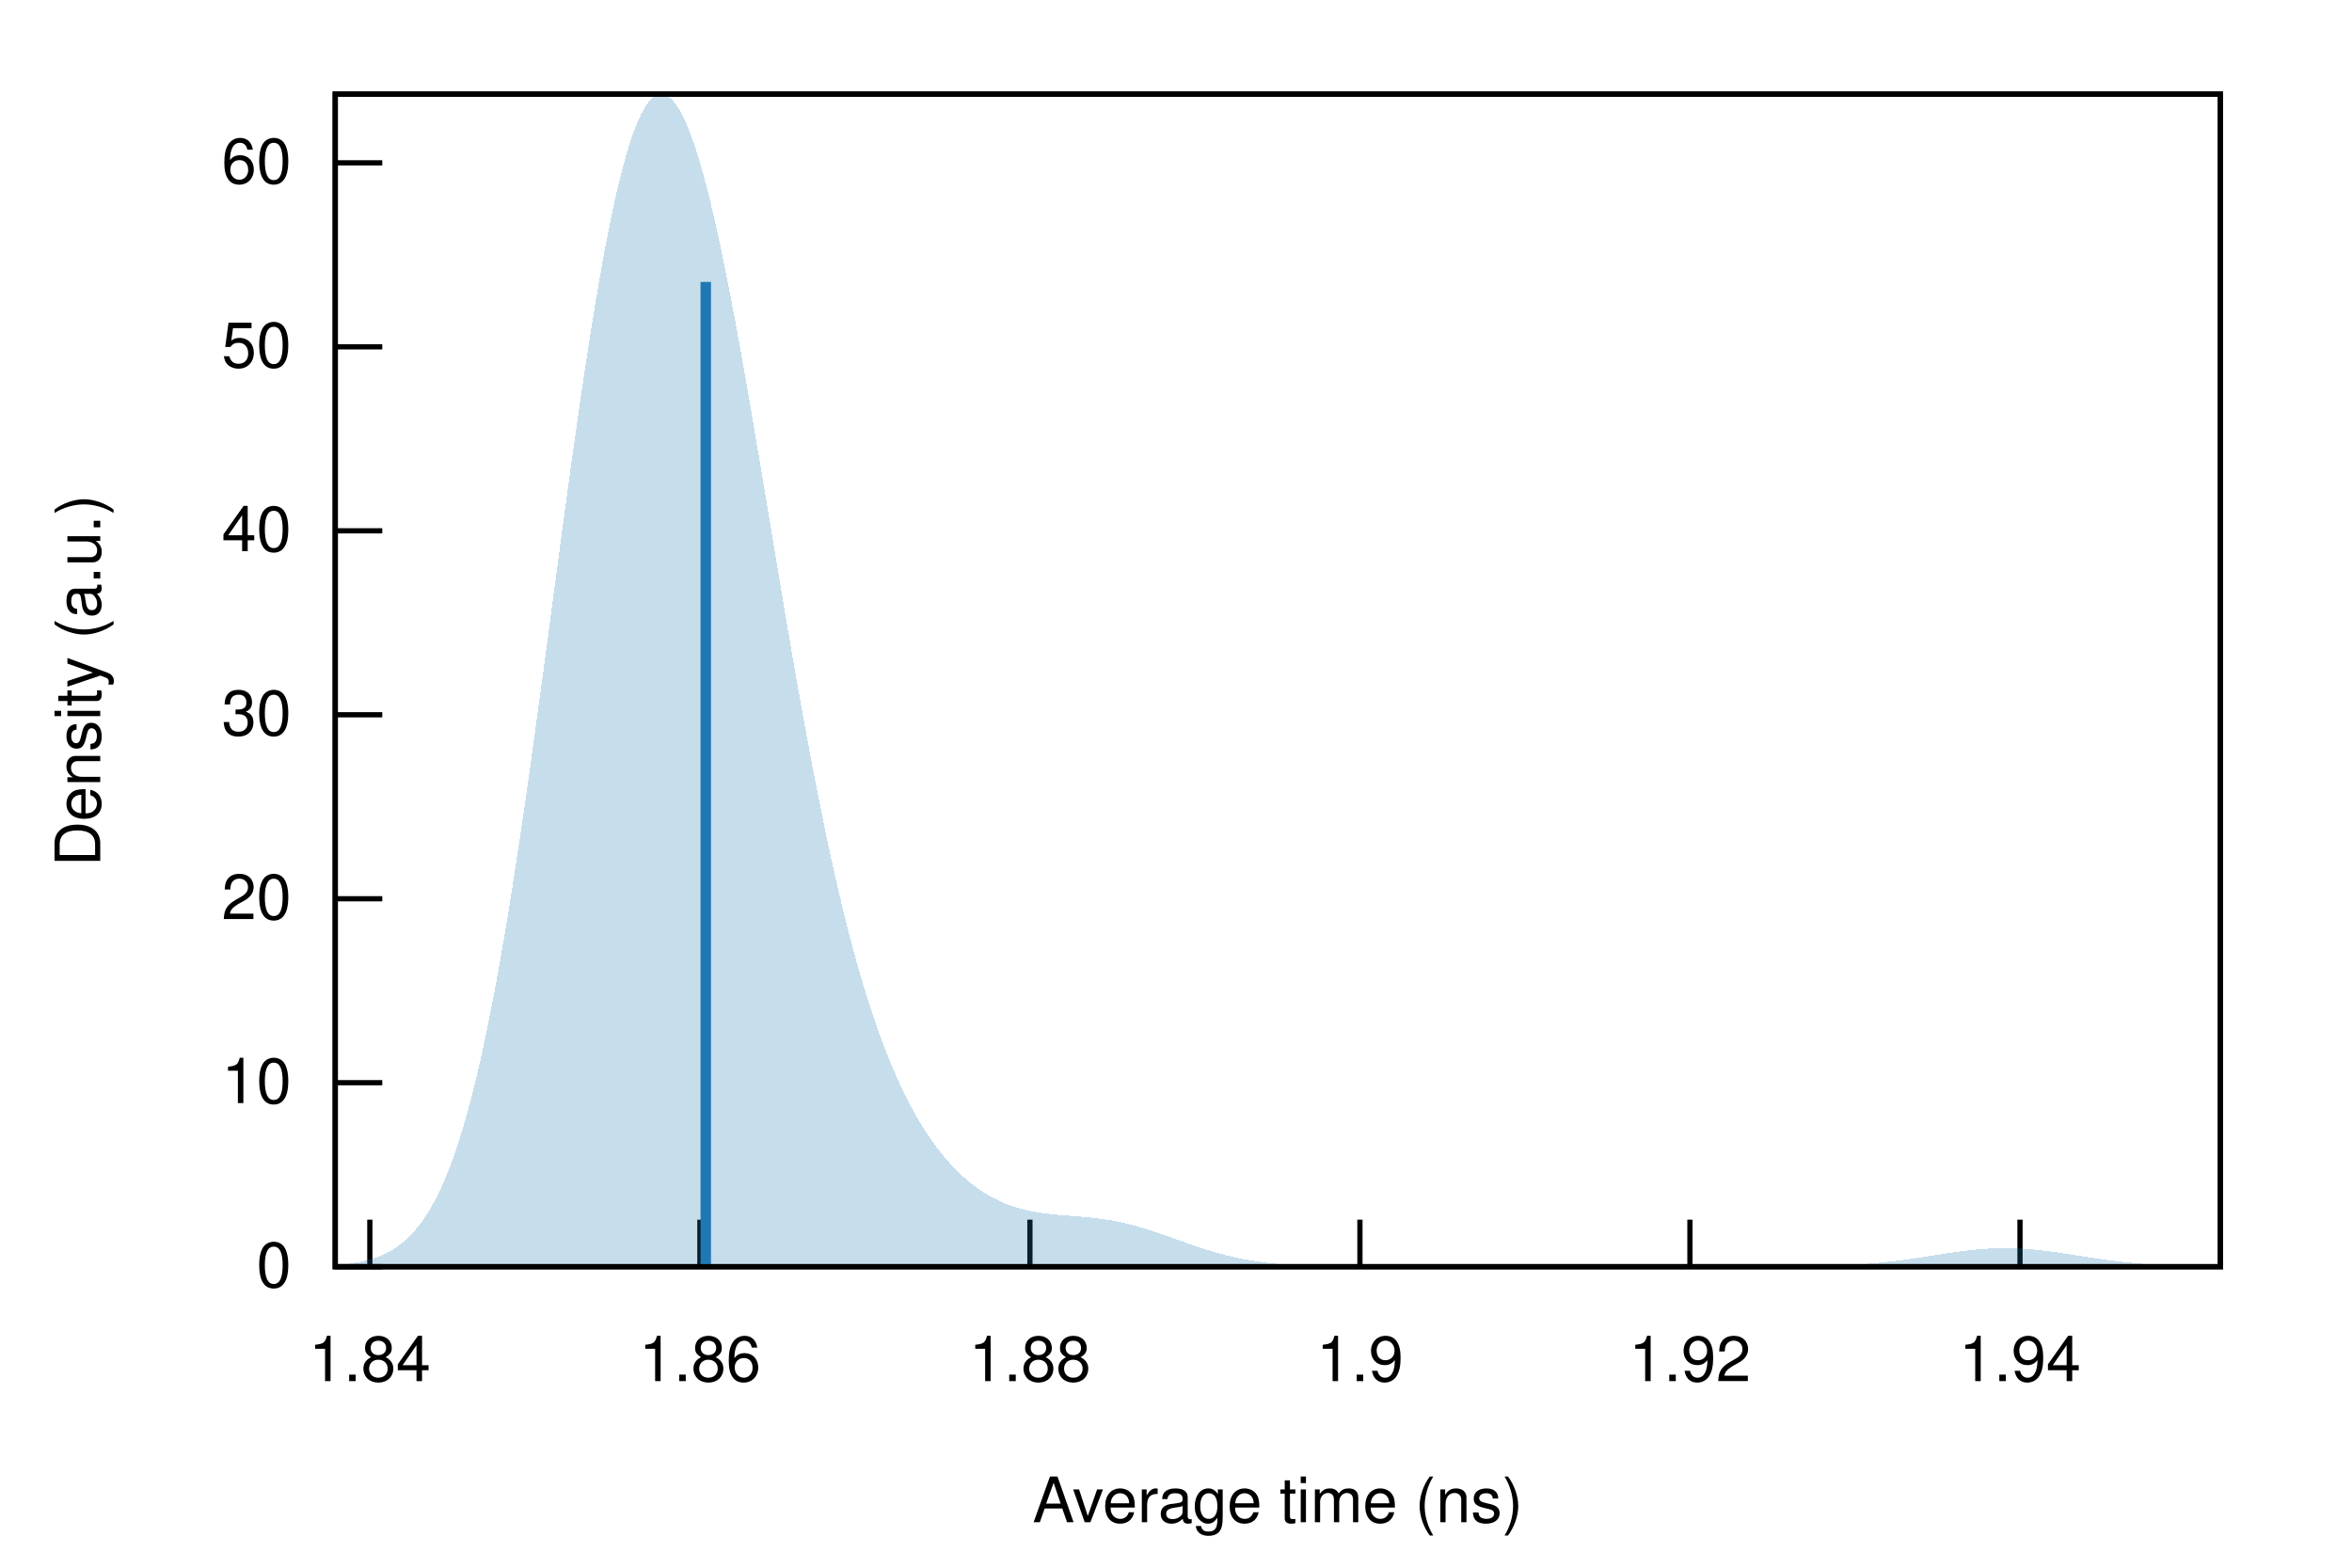
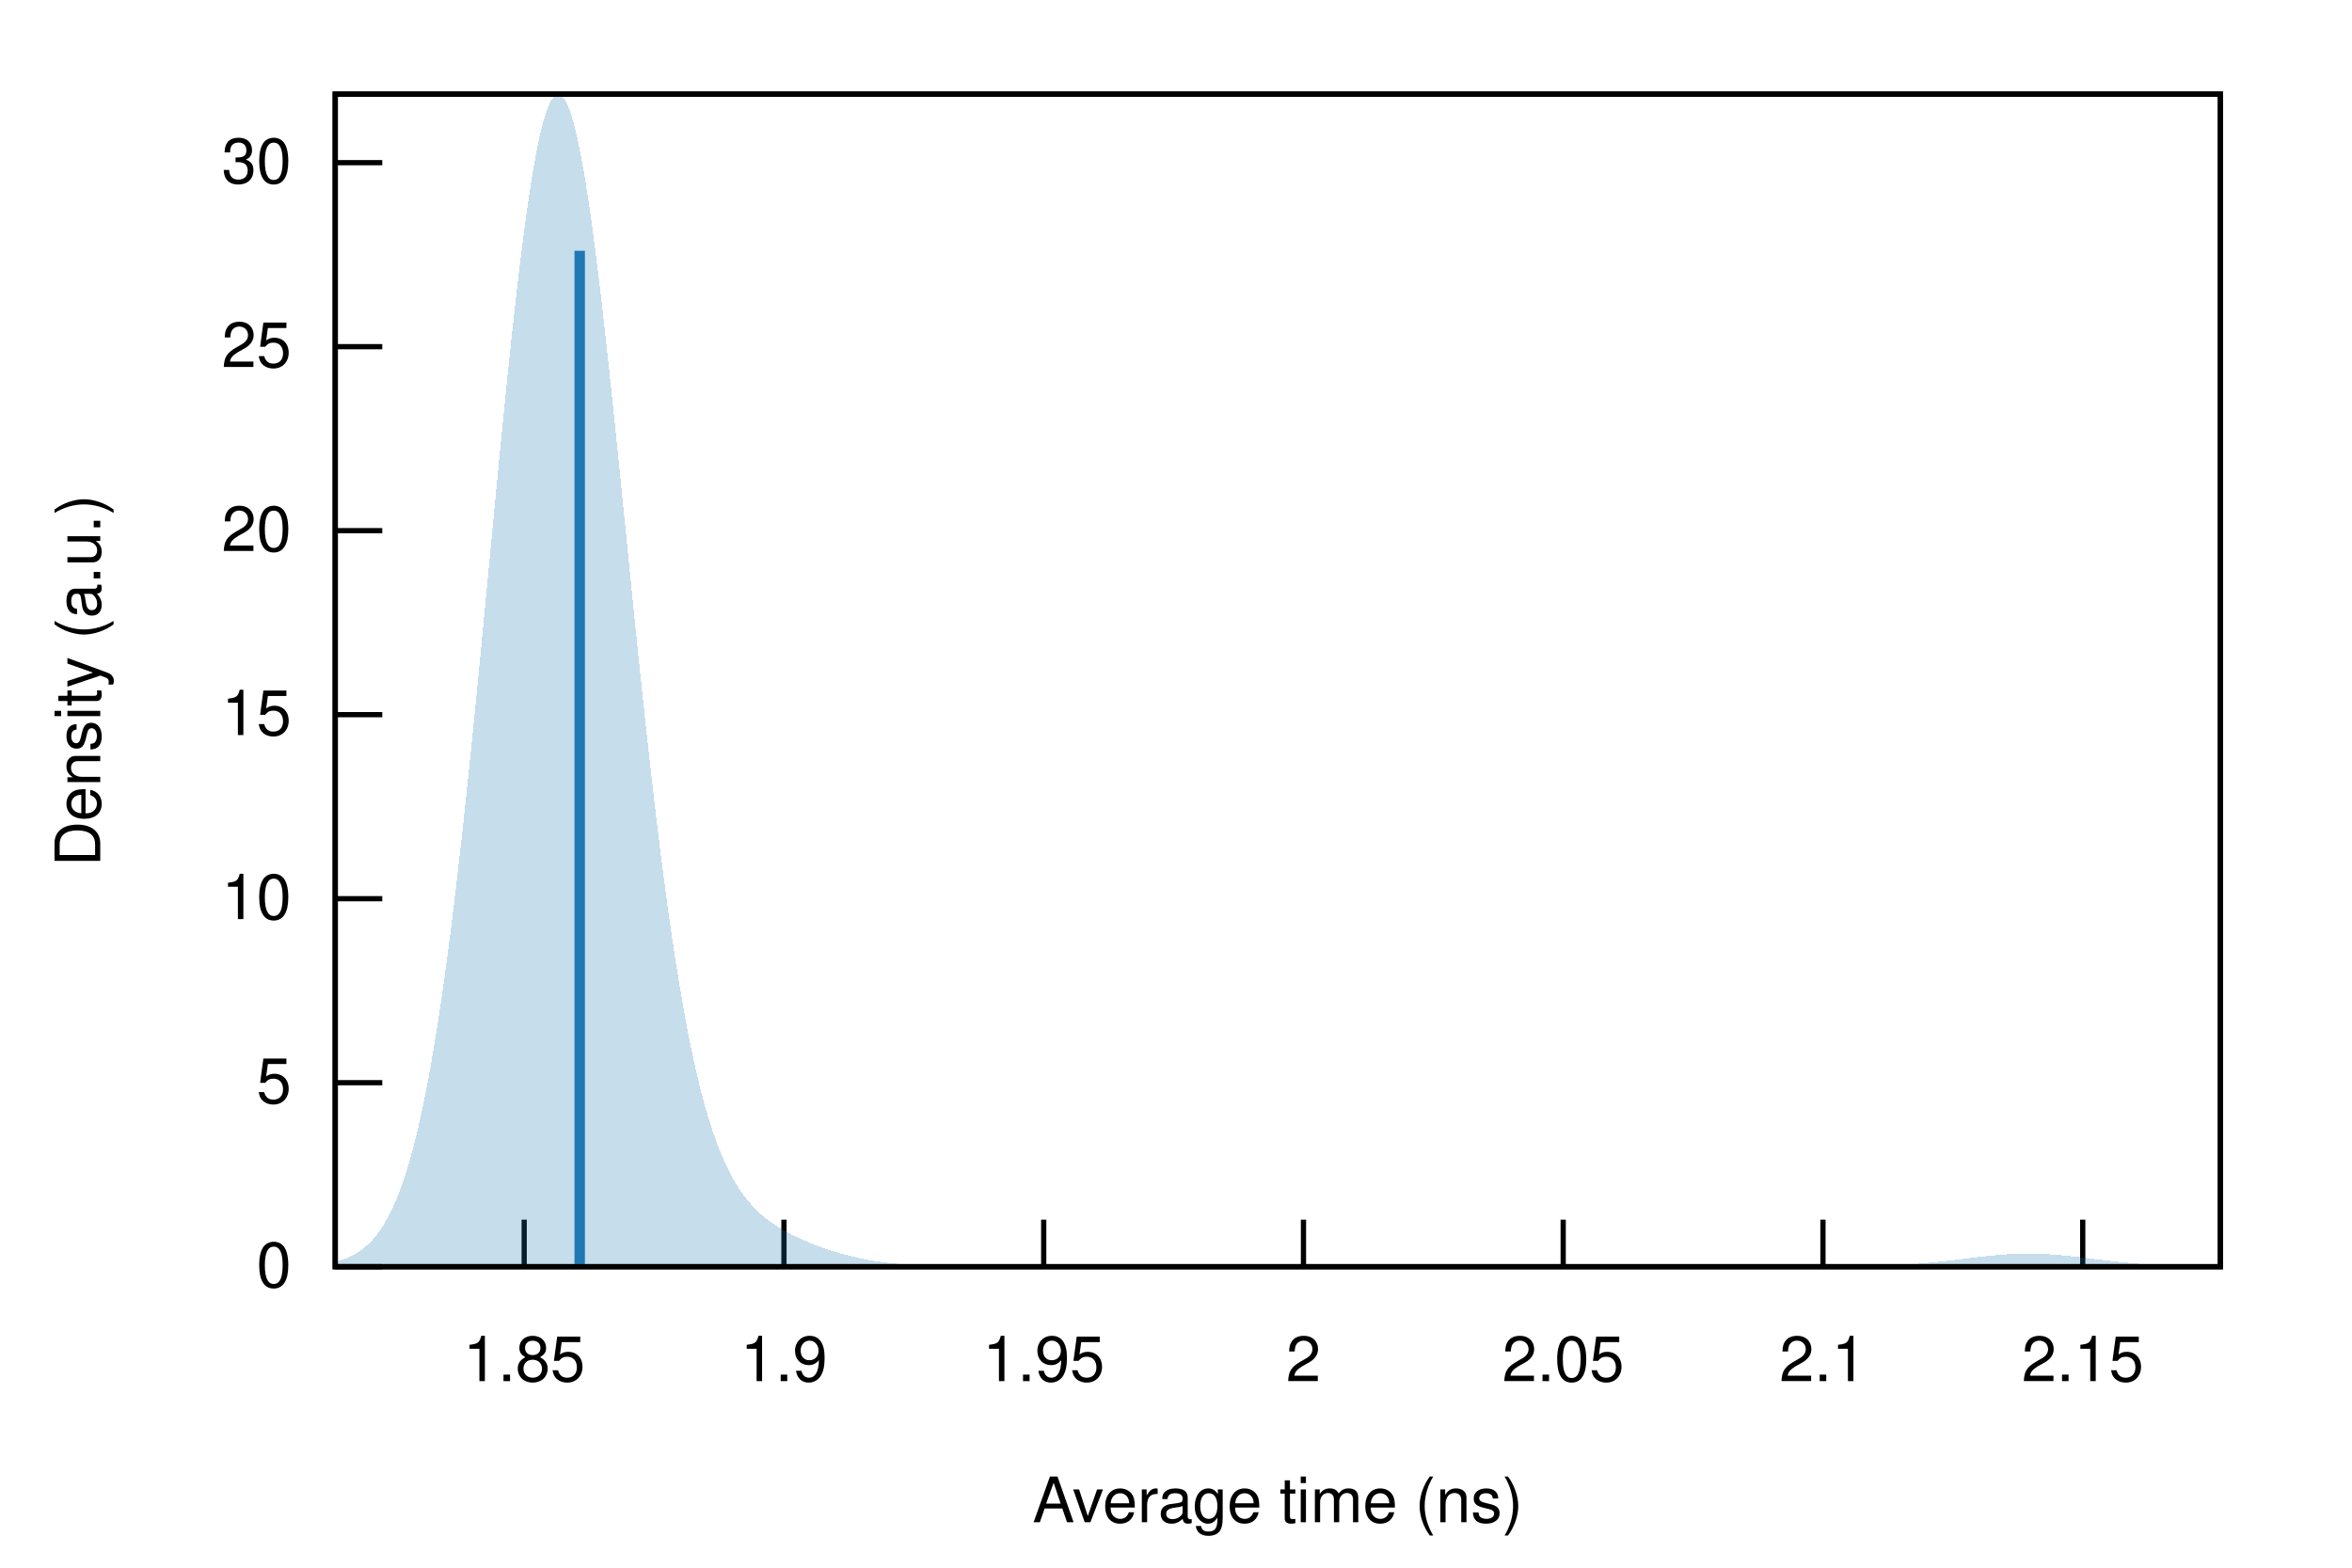
<svg xmlns="http://www.w3.org/2000/svg" xmlns:xlink="http://www.w3.org/1999/xlink" viewBox="0 0 450 300">
  <g id="gnuplot_canvas">
    <rect x="0" y="0" width="450" height="300" fill="none" />
    <defs>
      <circle id="gpDot" r="0.5" stroke-width="0.5" stroke="currentColor" />
      <path id="gpPt0" stroke-width="0.222" stroke="currentColor" d="M-1,0 h2 M0,-1 v2" />
      <path id="gpPt1" stroke-width="0.222" stroke="currentColor" d="M-1,-1 L1,1 M1,-1 L-1,1" />
      <path id="gpPt2" stroke-width="0.222" stroke="currentColor" d="M-1,0 L1,0 M0,-1 L0,1 M-1,-1 L1,1 M-1,1 L1,-1" />
      <rect id="gpPt3" stroke-width="0.222" stroke="currentColor" x="-1" y="-1" width="2" height="2" />
      <rect id="gpPt4" stroke-width="0.222" stroke="currentColor" fill="currentColor" x="-1" y="-1" width="2" height="2" />
      <circle id="gpPt5" stroke-width="0.222" stroke="currentColor" cx="0" cy="0" r="1" />
      <use xlink:href="#gpPt5" id="gpPt6" fill="currentColor" stroke="none" />
      <path id="gpPt7" stroke-width="0.222" stroke="currentColor" d="M0,-1.33 L-1.33,0.67 L1.33,0.67 z" />
      <use xlink:href="#gpPt7" id="gpPt8" fill="currentColor" stroke="none" />
      <use xlink:href="#gpPt7" id="gpPt9" stroke="currentColor" transform="rotate(180)" />
      <use xlink:href="#gpPt9" id="gpPt10" fill="currentColor" stroke="none" />
      <use xlink:href="#gpPt3" id="gpPt11" stroke="currentColor" transform="rotate(45)" />
      <use xlink:href="#gpPt11" id="gpPt12" fill="currentColor" stroke="none" />
      <path id="gpPt13" stroke-width="0.222" stroke="currentColor" d="M0,1.330 L1.265,0.411 L0.782,-1.067 L-0.782,-1.076 L-1.265,0.411 z" />
      <use xlink:href="#gpPt13" id="gpPt14" fill="currentColor" stroke="none" />
      <filter id="textbox" filterUnits="objectBoundingBox" x="0" y="0" height="1" width="1">
        <feFlood flood-color="white" flood-opacity="1" result="bgnd" />
        <feComposite in="SourceGraphic" in2="bgnd" operator="atop" />
      </filter>
      <filter id="greybox" filterUnits="objectBoundingBox" x="0" y="0" height="1" width="1">
        <feFlood flood-color="lightgrey" flood-opacity="1" result="grey" />
        <feComposite in="SourceGraphic" in2="grey" operator="atop" />
      </filter>
    </defs>
    <g fill="none" color="white" stroke="currentColor" stroke-width="1.00" stroke-linecap="butt" stroke-linejoin="miter">
</g>
    <g fill="none" color="black" stroke="currentColor" stroke-width="1.00" stroke-linecap="butt" stroke-linejoin="miter">
      <path stroke="black" d="M64.14,242.40 L73.14,242.40  " />
      <g transform="translate(55.75,246.30)" stroke="none" fill="black" font-family="Helvetica" font-size="12.00" text-anchor="end">
        <text>
          <tspan font-family="Helvetica"> 0</tspan>
        </text>
      </g>
    </g>
    <g fill="none" color="black" stroke="currentColor" stroke-width="1.00" stroke-linecap="butt" stroke-linejoin="miter">
      <path stroke="black" d="M64.14,207.19 L73.14,207.19  " />
      <g transform="translate(55.75,211.09)" stroke="none" fill="black" font-family="Helvetica" font-size="12.00" text-anchor="end">
        <text>
+           <tspan font-family="Helvetica"> 5</tspan>
+         </text>
+       </g>
+     </g>
+     <g fill="none" color="black" stroke="currentColor" stroke-width="1.00" stroke-linecap="butt" stroke-linejoin="miter">
+       <path stroke="black" d="M64.14,171.98 L73.14,171.98  " />
+       <g transform="translate(55.75,175.88)" stroke="none" fill="black" font-family="Helvetica" font-size="12.00" text-anchor="end">
+         <text>
          <tspan font-family="Helvetica"> 10</tspan>
        </text>
      </g>
    </g>
    <g fill="none" color="black" stroke="currentColor" stroke-width="1.00" stroke-linecap="butt" stroke-linejoin="miter">
-       <path stroke="black" d="M64.14,171.99 L73.14,171.99  " />
-       <g transform="translate(55.75,175.89)" stroke="none" fill="black" font-family="Helvetica" font-size="12.00" text-anchor="end">
+       <path stroke="black" d="M64.14,136.76 L73.14,136.76  " />
+       <g transform="translate(55.75,140.66)" stroke="none" fill="black" font-family="Helvetica" font-size="12.00" text-anchor="end">
+         <text>
+           <tspan font-family="Helvetica"> 15</tspan>
+         </text>
+       </g>
+     </g>
+     <g fill="none" color="black" stroke="currentColor" stroke-width="1.00" stroke-linecap="butt" stroke-linejoin="miter">
+       <path stroke="black" d="M64.14,101.55 L73.14,101.55  " />
+       <g transform="translate(55.75,105.45)" stroke="none" fill="black" font-family="Helvetica" font-size="12.00" text-anchor="end">
        <text>
          <tspan font-family="Helvetica"> 20</tspan>
        </text>
      </g>
    </g>
    <g fill="none" color="black" stroke="currentColor" stroke-width="1.00" stroke-linecap="butt" stroke-linejoin="miter">
-       <path stroke="black" d="M64.14,136.78 L73.14,136.78  " />
-       <g transform="translate(55.75,140.68)" stroke="none" fill="black" font-family="Helvetica" font-size="12.00" text-anchor="end">
+       <path stroke="black" d="M64.14,66.34 L73.14,66.34  " />
+       <g transform="translate(55.75,70.24)" stroke="none" fill="black" font-family="Helvetica" font-size="12.00" text-anchor="end">
+         <text>
+           <tspan font-family="Helvetica"> 25</tspan>
+         </text>
+       </g>
+     </g>
+     <g fill="none" color="black" stroke="currentColor" stroke-width="1.00" stroke-linecap="butt" stroke-linejoin="miter">
+       <path stroke="black" d="M64.14,31.13 L73.14,31.13  " />
+       <g transform="translate(55.75,35.03)" stroke="none" fill="black" font-family="Helvetica" font-size="12.00" text-anchor="end">
        <text>
          <tspan font-family="Helvetica"> 30</tspan>
        </text>
      </g>
    </g>
    <g fill="none" color="black" stroke="currentColor" stroke-width="1.00" stroke-linecap="butt" stroke-linejoin="miter">
-       <path stroke="black" d="M64.14,101.58 L73.14,101.58  " />
-       <g transform="translate(55.75,105.48)" stroke="none" fill="black" font-family="Helvetica" font-size="12.00" text-anchor="end">
+       <path stroke="black" d="M100.29,242.40 L100.29,233.40  " />
+       <g transform="translate(100.29,264.30)" stroke="none" fill="black" font-family="Helvetica" font-size="12.00" text-anchor="middle">
        <text>
-           <tspan font-family="Helvetica"> 40</tspan>
+           <tspan font-family="Helvetica"> 1.85</tspan>
        </text>
      </g>
    </g>
    <g fill="none" color="black" stroke="currentColor" stroke-width="1.00" stroke-linecap="butt" stroke-linejoin="miter">
-       <path stroke="black" d="M64.14,66.37 L73.14,66.37  " />
-       <g transform="translate(55.75,70.27)" stroke="none" fill="black" font-family="Helvetica" font-size="12.00" text-anchor="end">
-         <text>
-           <tspan font-family="Helvetica"> 50</tspan>
-         </text>
-       </g>
-     </g>
-     <g fill="none" color="black" stroke="currentColor" stroke-width="1.00" stroke-linecap="butt" stroke-linejoin="miter">
-       <path stroke="black" d="M64.14,31.16 L73.14,31.16  " />
-       <g transform="translate(55.75,35.06)" stroke="none" fill="black" font-family="Helvetica" font-size="12.00" text-anchor="end">
-         <text>
-           <tspan font-family="Helvetica"> 60</tspan>
-         </text>
-       </g>
-     </g>
-     <g fill="none" color="black" stroke="currentColor" stroke-width="1.00" stroke-linecap="butt" stroke-linejoin="miter">
-       <path stroke="black" d="M70.76,242.40 L70.76,233.40  " />
-       <g transform="translate(70.76,264.30)" stroke="none" fill="black" font-family="Helvetica" font-size="12.00" text-anchor="middle">
-         <text>
-           <tspan font-family="Helvetica"> 1.84</tspan>
-         </text>
-       </g>
-     </g>
-     <g fill="none" color="black" stroke="currentColor" stroke-width="1.00" stroke-linecap="butt" stroke-linejoin="miter">
-       <path stroke="black" d="M133.91,242.40 L133.91,233.40  " />
-       <g transform="translate(133.91,264.30)" stroke="none" fill="black" font-family="Helvetica" font-size="12.00" text-anchor="middle">
-         <text>
-           <tspan font-family="Helvetica"> 1.86</tspan>
-         </text>
-       </g>
-     </g>
-     <g fill="none" color="black" stroke="currentColor" stroke-width="1.00" stroke-linecap="butt" stroke-linejoin="miter">
-       <path stroke="black" d="M197.05,242.40 L197.05,233.40  " />
-       <g transform="translate(197.05,264.30)" stroke="none" fill="black" font-family="Helvetica" font-size="12.00" text-anchor="middle">
-         <text>
-           <tspan font-family="Helvetica"> 1.88</tspan>
-         </text>
-       </g>
-     </g>
-     <g fill="none" color="black" stroke="currentColor" stroke-width="1.00" stroke-linecap="butt" stroke-linejoin="miter">
-       <path stroke="black" d="M260.19,242.40 L260.19,233.40  " />
-       <g transform="translate(260.19,264.30)" stroke="none" fill="black" font-family="Helvetica" font-size="12.00" text-anchor="middle">
+       <path stroke="black" d="M149.99,242.40 L149.99,233.40  " />
+       <g transform="translate(149.99,264.30)" stroke="none" fill="black" font-family="Helvetica" font-size="12.00" text-anchor="middle">
        <text>
          <tspan font-family="Helvetica"> 1.9</tspan>
        </text>
      </g>
    </g>
    <g fill="none" color="black" stroke="currentColor" stroke-width="1.00" stroke-linecap="butt" stroke-linejoin="miter">
-       <path stroke="black" d="M323.33,242.40 L323.33,233.40  " />
-       <g transform="translate(323.33,264.30)" stroke="none" fill="black" font-family="Helvetica" font-size="12.00" text-anchor="middle">
+       <path stroke="black" d="M199.69,242.40 L199.69,233.40  " />
+       <g transform="translate(199.69,264.30)" stroke="none" fill="black" font-family="Helvetica" font-size="12.00" text-anchor="middle">
        <text>
-           <tspan font-family="Helvetica"> 1.92</tspan>
+           <tspan font-family="Helvetica"> 1.95</tspan>
        </text>
      </g>
    </g>
    <g fill="none" color="black" stroke="currentColor" stroke-width="1.00" stroke-linecap="butt" stroke-linejoin="miter">
-       <path stroke="black" d="M386.48,242.40 L386.48,233.40  " />
-       <g transform="translate(386.48,264.30)" stroke="none" fill="black" font-family="Helvetica" font-size="12.00" text-anchor="middle">
+       <path stroke="black" d="M249.39,242.40 L249.39,233.40  " />
+       <g transform="translate(249.39,264.30)" stroke="none" fill="black" font-family="Helvetica" font-size="12.00" text-anchor="middle">
        <text>
-           <tspan font-family="Helvetica"> 1.94</tspan>
+           <tspan font-family="Helvetica"> 2</tspan>
+         </text>
+       </g>
+     </g>
+     <g fill="none" color="black" stroke="currentColor" stroke-width="1.00" stroke-linecap="butt" stroke-linejoin="miter">
+       <path stroke="black" d="M299.08,242.40 L299.08,233.40  " />
+       <g transform="translate(299.08,264.30)" stroke="none" fill="black" font-family="Helvetica" font-size="12.00" text-anchor="middle">
+         <text>
+           <tspan font-family="Helvetica"> 2.05</tspan>
+         </text>
+       </g>
+     </g>
+     <g fill="none" color="black" stroke="currentColor" stroke-width="1.00" stroke-linecap="butt" stroke-linejoin="miter">
+       <path stroke="black" d="M348.78,242.40 L348.78,233.40  " />
+       <g transform="translate(348.78,264.30)" stroke="none" fill="black" font-family="Helvetica" font-size="12.00" text-anchor="middle">
+         <text>
+           <tspan font-family="Helvetica"> 2.1</tspan>
+         </text>
+       </g>
+     </g>
+     <g fill="none" color="black" stroke="currentColor" stroke-width="1.00" stroke-linecap="butt" stroke-linejoin="miter">
+       <path stroke="black" d="M398.48,242.40 L398.48,233.40  " />
+       <g transform="translate(398.48,264.30)" stroke="none" fill="black" font-family="Helvetica" font-size="12.00" text-anchor="middle">
+         <text>
+           <tspan font-family="Helvetica"> 2.15</tspan>
        </text>
      </g>
    </g>
    <g fill="none" color="black" stroke="currentColor" stroke-width="1.00" stroke-linecap="butt" stroke-linejoin="miter">
</g>
    <g fill="none" color="black" stroke="currentColor" stroke-width="1.00" stroke-linecap="butt" stroke-linejoin="miter">
      <path stroke="black" d="M64.14,18.01 L64.14,242.40 L424.82,242.40 L424.82,18.01 L64.14,18.01 Z  " />
    </g>
    <g fill="none" color="black" stroke="currentColor" stroke-width="1.00" stroke-linecap="butt" stroke-linejoin="miter">
      <g transform="translate(19.18,130.21) rotate(270)" stroke="none" fill="black" font-family="Helvetica" font-size="12.00" text-anchor="middle">
        <text>
          <tspan font-family="Helvetica">Density (a.u.)</tspan>
        </text>
      </g>
    </g>
    <g fill="none" color="black" stroke="currentColor" stroke-width="1.00" stroke-linecap="butt" stroke-linejoin="miter">
      <g transform="translate(244.48,291.30)" stroke="none" fill="black" font-family="Helvetica" font-size="12.00" text-anchor="middle">
        <text>
          <tspan font-family="Helvetica">Average time (ns)</tspan>
        </text>
      </g>
    </g>
    <g fill="none" color="black" stroke="currentColor" stroke-width="1.00" stroke-linecap="butt" stroke-linejoin="miter">
</g>
    <g id="gnuplot_plot_1">
      <g fill="none" color="black" stroke="currentColor" stroke-width="1.00" stroke-linecap="butt" stroke-linejoin="miter">
        <g stroke="none" shape-rendering="crispEdges">
-           <polygon fill="rgb( 31, 120, 180)" fill-opacity="0.25" points="64.14,242.09 64.86,242.03 65.59,241.96 66.31,241.88 67.03,241.79 67.75,241.68 68.48,241.56 69.20,241.41 69.92,241.25 70.65,241.06 71.37,240.84 72.09,240.60 72.81,240.32 73.54,240.00 74.26,239.64 74.98,239.24 75.70,238.78 76.43,238.27 77.15,237.70 77.87,237.06 78.60,236.35 79.32,235.56 80.04,234.69 80.76,233.73 81.49,232.67 82.21,231.51 82.93,230.24 83.66,228.86 84.38,227.35 85.10,225.71 85.82,223.93 86.55,222.02 87.27,219.95 87.99,217.74 88.72,215.36 89.44,212.83 90.16,210.12 90.88,207.25 91.61,204.21 92.33,201.00 93.05,197.61 93.78,194.05 94.50,190.32 95.22,186.43 95.94,182.36 96.67,178.14 97.39,173.76 98.11,169.23 98.83,164.57 99.56,159.77 100.28,154.85 101.00,149.83 101.73,144.70 102.45,139.49 103.17,134.21 103.89,128.88 104.62,123.50 105.34,118.10 106.06,112.69 106.79,107.29 107.51,101.91 108.23,96.58 108.95,91.30 109.68,86.10 110.40,80.99 111.12,76.00 111.85,71.12 112.57,66.39 113.29,61.82 114.01,57.41 114.74,53.19 115.46,49.16 116.18,45.34 116.90,41.74 117.63,38.37 118.35,35.24 119.07,32.35 119.80,29.72 120.52,27.34 121.24,25.23 121.96,23.38 122.69,21.81 123.41,20.50 124.13,19.47 124.86,18.71 125.58,18.23 126.30,18.01 127.02,18.06 127.75,18.38 128.47,18.96 129.19,19.79 129.92,20.87 130.64,22.20 131.36,23.77 132.08,25.56 132.81,27.58 133.53,29.82 134.25,32.26 134.97,34.90 135.70,37.73 136.42,40.73 137.14,43.90 137.87,47.23 138.59,50.71 139.31,54.32 140.03,58.06 140.76,61.91 141.48,65.86 142.20,69.90 142.93,74.02 143.65,78.20 144.37,82.44 145.09,86.73 145.82,91.05 146.54,95.38 147.26,99.73 147.99,104.08 148.71,108.42 149.43,112.74 150.15,117.02 150.88,121.27 151.60,125.47 152.32,129.62 153.05,133.70 153.77,137.71 154.49,141.64 155.21,145.49 155.94,149.26 156.66,152.93 157.38,156.51 158.10,159.99 158.83,163.36 159.55,166.64 160.27,169.80 161.00,172.87 161.72,175.82 162.44,178.67 163.16,181.42 163.89,184.06 164.61,186.59 165.33,189.03 166.06,191.36 166.78,193.60 167.50,195.74 168.22,197.79 168.95,199.75 169.67,201.62 170.39,203.41 171.12,205.12 171.84,206.75 172.56,208.30 173.28,209.78 174.01,211.19 174.73,212.54 175.45,213.82 176.17,215.04 176.90,216.20 177.62,217.31 178.34,218.36 179.07,219.35 179.79,220.30 180.51,221.20 181.23,222.05 181.96,222.86 182.68,223.62 183.40,224.35 184.13,225.03 184.85,225.67 185.57,226.28 186.29,226.85 187.02,227.38 187.74,227.88 188.46,228.34 189.19,228.77 189.91,229.18 190.63,229.55 191.35,229.89 192.08,230.21 192.80,230.50 193.52,230.76 194.25,231.00 194.97,231.22 195.69,231.41 196.41,231.59 197.14,231.75 197.86,231.89 198.58,232.01 199.30,232.12 200.03,232.22 200.75,232.30 201.47,232.38 202.20,232.45 202.92,232.52 203.64,232.58 204.36,232.63 205.09,232.69 205.81,232.74 206.53,232.80 207.26,232.86 207.98,232.93 208.70,233.00 209.42,233.08 210.15,233.17 210.87,233.26 211.59,233.37 212.32,233.49 213.04,233.61 213.76,233.75 214.48,233.90 215.21,234.06 215.93,234.24 216.65,234.42 217.37,234.61 218.10,234.82 218.82,235.03 219.54,235.26 220.27,235.49 220.99,235.73 221.71,235.97 222.43,236.22 223.16,236.48 223.88,236.73 224.60,236.99 225.33,237.25 226.05,237.51 226.77,237.77 227.49,238.02 228.22,238.27 228.94,238.52 229.66,238.76 230.39,238.99 231.11,239.22 231.83,239.44 232.55,239.65 233.28,239.86 234.00,240.05 234.72,240.24 235.44,240.41 236.17,240.58 236.89,240.74 237.61,240.88 238.34,241.02 239.06,241.15 239.78,241.27 240.50,241.38 241.23,241.48 241.95,241.58 242.67,241.67 243.40,241.75 244.12,241.82 244.84,241.88 245.56,241.94 246.29,242.00 247.01,242.05 247.73,242.09 248.46,242.13 249.18,242.16 249.90,242.19 250.62,242.22 251.35,242.24 252.07,242.27 252.79,242.28 253.52,242.30 254.24,242.32 254.96,242.33 255.68,242.34 256.41,242.35 257.13,242.36 257.85,242.36 258.57,242.37 259.30,242.37 260.02,242.38 260.74,242.38 261.47,242.38 262.19,242.39 262.91,242.39 263.63,242.39 264.36,242.39 265.08,242.39 265.80,242.40 266.53,242.40 267.25,242.40 267.97,242.40 268.69,242.40 269.42,242.40 270.14,242.40 270.86,242.40 271.59,242.40 272.31,242.40 273.03,242.40 273.75,242.40 274.48,242.40 275.20,242.40 275.92,242.40 276.64,242.40 277.37,242.40 278.09,242.40 278.81,242.40 279.54,242.40 280.26,242.40 280.98,242.40 281.70,242.40 282.43,242.40 283.15,242.40 283.87,242.40 284.60,242.40 285.32,242.40 286.04,242.40 286.76,242.40 287.49,242.40 288.21,242.40 288.93,242.40 289.66,242.40 290.38,242.40 291.10,242.40 291.82,242.40 292.55,242.40 293.27,242.40 293.99,242.40 294.71,242.40 295.44,242.40 296.16,242.40 296.88,242.40 297.61,242.40 298.33,242.40 299.05,242.40 299.77,242.40 300.50,242.40 301.22,242.40 301.94,242.40 302.67,242.40 303.39,242.40 304.11,242.40 304.83,242.40 305.56,242.40 306.28,242.40 307.00,242.40 307.73,242.40 308.45,242.40 309.17,242.40 309.89,242.40 310.62,242.40 311.34,242.40 312.06,242.40 312.79,242.40 313.51,242.40 314.23,242.40 314.95,242.40 315.68,242.40 316.40,242.40 317.12,242.40 317.84,242.40 318.57,242.40 319.29,242.40 320.01,242.40 320.74,242.40 321.46,242.40 322.18,242.40 322.90,242.40 323.63,242.40 324.35,242.40 325.07,242.40 325.80,242.40 326.52,242.40 327.24,242.40 327.96,242.40 328.69,242.40 329.41,242.40 330.13,242.40 330.86,242.40 331.58,242.40 332.30,242.40 333.02,242.40 333.75,242.40 334.47,242.39 335.19,242.39 335.91,242.39 336.64,242.39 337.36,242.39 338.08,242.39 338.81,242.38 339.53,242.38 340.25,242.38 340.97,242.37 341.70,242.37 342.42,242.36 343.14,242.35 343.87,242.35 344.59,242.34 345.31,242.33 346.03,242.32 346.76,242.30 347.48,242.29 348.20,242.27 348.93,242.25 349.65,242.23 350.37,242.21 351.09,242.19 351.82,242.16 352.54,242.13 353.26,242.09 353.99,242.06 354.71,242.01 355.43,241.97 356.15,241.92 356.88,241.87 357.60,241.81 358.32,241.75 359.04,241.69 359.77,241.62 360.49,241.54 361.21,241.46 361.94,241.38 362.66,241.29 363.38,241.20 364.10,241.11 364.83,241.01 365.55,240.91 366.27,240.80 367.00,240.70 367.72,240.59 368.44,240.47 369.16,240.36 369.89,240.25 370.61,240.13 371.33,240.02 372.06,239.91 372.78,239.80 373.50,239.69 374.22,239.59 374.95,239.49 375.67,239.40 376.39,239.31 377.11,239.23 377.84,239.15 378.56,239.08 379.28,239.02 380.01,238.97 380.73,238.93 381.45,238.89 382.17,238.87 382.90,238.85 383.62,238.85 384.34,238.85 385.07,238.87 385.79,238.89 386.51,238.92 387.23,238.97 387.96,239.02 388.68,239.08 389.40,239.15 390.13,239.22 390.85,239.31 391.57,239.39 392.29,239.49 393.02,239.59 393.74,239.69 394.46,239.80 395.18,239.91 395.91,240.02 396.63,240.13 397.35,240.24 398.08,240.36 398.80,240.47 399.52,240.58 400.24,240.69 400.97,240.80 401.69,240.90 402.41,241.01 403.14,241.10 403.86,241.20 404.58,241.29 405.30,241.38 406.03,241.46 406.75,241.54 407.47,241.61 408.20,241.68 408.92,241.75 409.64,241.81 410.36,241.87 411.09,241.92 411.81,241.97 412.53,242.01 413.26,242.05 413.98,242.09 414.70,242.13 415.42,242.16 416.15,242.18 416.87,242.21 417.59,242.23 418.31,242.25 419.04,242.27 419.76,242.29 420.48,242.30 421.21,242.32 421.93,242.33 422.65,242.34 423.37,242.35 424.10,242.35 424.82,242.36 424.82,242.40 424.10,242.40 423.37,242.40 422.65,242.40 421.93,242.40 421.21,242.40 420.48,242.40 419.76,242.40 419.04,242.40 418.31,242.40 417.59,242.40 416.87,242.40 416.15,242.40 415.42,242.40 414.70,242.40 413.98,242.40 413.26,242.40 412.53,242.40 411.81,242.40 411.09,242.40 410.36,242.40 409.64,242.40 408.92,242.40 408.20,242.40 407.47,242.40 406.75,242.40 406.03,242.40 405.30,242.40 404.58,242.40 403.86,242.40 403.14,242.40 402.41,242.40 401.69,242.40 400.97,242.40 400.24,242.40 399.52,242.40 398.80,242.40 398.08,242.40 397.35,242.40 396.63,242.40 395.91,242.40 395.18,242.40 394.46,242.40 393.74,242.40 393.02,242.40 392.29,242.40 391.57,242.40 390.85,242.40 390.13,242.40 389.40,242.40 388.68,242.40 387.96,242.40 387.23,242.40 386.51,242.40 385.79,242.40 385.07,242.40 384.34,242.40 383.62,242.40 382.90,242.40 382.17,242.40 381.45,242.40 380.73,242.40 380.01,242.40 379.28,242.40 378.56,242.40 377.84,242.40 377.11,242.40 376.39,242.40 375.67,242.40 374.95,242.40 374.22,242.40 373.50,242.40 372.78,242.40 372.06,242.40 371.33,242.40 370.61,242.40 369.89,242.40 369.16,242.40 368.44,242.40 367.72,242.40 367.00,242.40 366.27,242.40 365.55,242.40 364.83,242.40 364.10,242.40 363.38,242.40 362.66,242.40 361.94,242.40 361.21,242.40 360.49,242.40 359.77,242.40 359.04,242.40 358.32,242.40 357.60,242.40 356.88,242.40 356.15,242.40 355.43,242.40 354.71,242.40 353.99,242.40 353.26,242.40 352.54,242.40 351.82,242.40 351.09,242.40 350.37,242.40 349.65,242.40 348.93,242.40 348.20,242.40 347.48,242.40 346.76,242.40 346.03,242.40 345.31,242.40 344.59,242.40 343.87,242.40 343.14,242.40 342.42,242.40 341.70,242.40 340.97,242.40 340.25,242.40 339.53,242.40 338.81,242.40 338.08,242.40 337.36,242.40 336.64,242.40 335.91,242.40 335.19,242.40 334.47,242.40 333.75,242.40 333.02,242.40 332.30,242.40 331.58,242.40 330.86,242.40 330.13,242.40 329.41,242.40 328.69,242.40 327.96,242.40 327.24,242.40 326.52,242.40 325.80,242.40 325.07,242.40 324.35,242.40 323.63,242.40 322.90,242.40 322.18,242.40 321.46,242.40 320.74,242.40 320.01,242.40 319.29,242.40 318.57,242.40 317.84,242.40 317.12,242.40 316.40,242.40 315.68,242.40 314.95,242.40 314.23,242.40 313.51,242.40 312.79,242.40 312.06,242.40 311.34,242.40 310.62,242.40 309.89,242.40 309.17,242.40 308.45,242.40 307.73,242.40 307.00,242.40 306.28,242.40 305.56,242.40 304.83,242.40 304.11,242.40 303.39,242.40 302.67,242.40 301.94,242.40 301.22,242.40 300.50,242.40 299.77,242.40 299.05,242.40 298.33,242.40 297.61,242.40 296.88,242.40 296.16,242.40 295.44,242.40 294.71,242.40 293.99,242.40 293.27,242.40 292.55,242.40 291.82,242.40 291.10,242.40 290.38,242.40 289.66,242.40 288.93,242.40 288.21,242.40 287.49,242.40 286.76,242.40 286.04,242.40 285.32,242.40 284.60,242.40 283.87,242.40 283.15,242.40 282.43,242.40 281.70,242.40 280.98,242.40 280.26,242.40 279.54,242.40 278.81,242.40 278.09,242.40 277.37,242.40 276.64,242.40 275.92,242.40 275.20,242.40 274.48,242.40 273.75,242.40 273.03,242.40 272.31,242.40 271.59,242.40 270.86,242.40 270.14,242.40 269.42,242.40 268.69,242.40 267.97,242.40 267.25,242.40 266.53,242.40 265.80,242.40 265.08,242.40 264.36,242.40 263.63,242.40 262.91,242.40 262.19,242.40 261.47,242.40 260.74,242.40 260.02,242.40 259.30,242.40 258.57,242.40 257.85,242.40 257.13,242.40 256.41,242.40 255.68,242.40 254.96,242.40 254.24,242.40 253.52,242.40 252.79,242.40 252.07,242.40 251.35,242.40 250.62,242.40 249.90,242.40 249.18,242.40 248.46,242.40 247.73,242.40 247.01,242.40 246.29,242.40 245.56,242.40 244.84,242.40 244.12,242.40 243.40,242.40 242.67,242.40 241.95,242.40 241.23,242.40 240.50,242.40 239.78,242.40 239.06,242.40 238.34,242.40 237.61,242.40 236.89,242.40 236.17,242.40 235.44,242.40 234.72,242.40 234.00,242.40 233.28,242.40 232.55,242.40 231.83,242.40 231.11,242.40 230.39,242.40 229.66,242.40 228.94,242.40 228.22,242.40 227.49,242.40 226.77,242.40 226.05,242.40 225.33,242.40 224.60,242.40 223.88,242.40 223.16,242.40 222.43,242.40 221.71,242.40 220.99,242.40 220.27,242.40 219.54,242.40 218.82,242.40 218.10,242.40 217.37,242.40 216.65,242.40 215.93,242.40 215.21,242.40 214.48,242.40 213.76,242.40 213.04,242.40 212.32,242.40 211.59,242.40 210.87,242.40 210.15,242.40 209.42,242.40 208.70,242.40 207.98,242.40 207.26,242.40 206.53,242.40 205.81,242.40 205.09,242.40 204.36,242.40 203.64,242.40 202.92,242.40 202.20,242.40 201.47,242.40 200.75,242.40 200.03,242.40 199.30,242.40 198.58,242.40 197.86,242.40 197.14,242.40 196.41,242.40 195.69,242.40 194.97,242.40 194.25,242.40 193.52,242.40 192.80,242.40 192.08,242.40 191.35,242.40 190.63,242.40 189.91,242.40 189.19,242.40 188.46,242.40 187.74,242.40 187.02,242.40 186.29,242.40 185.57,242.40 184.85,242.40 184.13,242.40 183.40,242.40 182.68,242.40 181.96,242.40 181.23,242.40 180.51,242.40 179.79,242.40 179.07,242.40 178.34,242.40 177.62,242.40 176.90,242.40 176.17,242.40 175.45,242.40 174.73,242.40 174.01,242.40 173.28,242.40 172.56,242.40 171.84,242.40 171.12,242.40 170.39,242.40 169.67,242.40 168.95,242.40 168.22,242.40 167.50,242.40 166.78,242.40 166.06,242.40 165.33,242.40 164.61,242.40 163.89,242.40 163.16,242.40 162.44,242.40 161.72,242.40 161.00,242.40 160.27,242.40 159.55,242.40 158.83,242.40 158.10,242.40 157.38,242.40 156.66,242.40 155.94,242.40 155.21,242.40 154.49,242.40 153.77,242.40 153.05,242.40 152.32,242.40 151.60,242.40 150.88,242.40 150.15,242.40 149.43,242.40 148.71,242.40 147.99,242.40 147.26,242.40 146.54,242.40 145.82,242.40 145.09,242.40 144.37,242.40 143.65,242.40 142.93,242.40 142.20,242.40 141.48,242.40 140.76,242.40 140.03,242.40 139.31,242.40 138.59,242.40 137.87,242.40 137.14,242.40 136.42,242.40 135.70,242.40 134.97,242.40 134.25,242.40 133.53,242.40 132.81,242.40 132.08,242.40 131.36,242.40 130.64,242.40 129.92,242.40 129.19,242.40 128.47,242.40 127.75,242.40 127.02,242.40 126.30,242.40 125.58,242.40 124.86,242.40 124.13,242.40 123.41,242.40 122.69,242.40 121.96,242.40 121.24,242.40 120.52,242.40 119.80,242.40 119.07,242.40 118.35,242.40 117.63,242.40 116.90,242.40 116.18,242.40 115.46,242.40 114.74,242.40 114.01,242.40 113.29,242.40 112.57,242.40 111.85,242.40 111.12,242.40 110.40,242.40 109.68,242.40 108.95,242.40 108.23,242.40 107.51,242.40 106.79,242.40 106.06,242.40 105.34,242.40 104.62,242.40 103.89,242.40 103.17,242.40 102.45,242.40 101.73,242.40 101.00,242.40 100.28,242.40 99.56,242.40 98.83,242.40 98.11,242.40 97.39,242.40 96.67,242.40 95.94,242.40 95.22,242.40 94.50,242.40 93.78,242.40 93.05,242.40 92.33,242.40 91.61,242.40 90.88,242.40 90.16,242.40 89.44,242.40 88.72,242.40 87.99,242.40 87.27,242.40 86.55,242.40 85.82,242.40 85.10,242.40 84.38,242.40 83.66,242.40 82.93,242.40 82.21,242.40 81.49,242.40 80.76,242.40 80.04,242.40 79.32,242.40 78.60,242.40 77.87,242.40 77.15,242.40 76.43,242.40 75.70,242.40 74.98,242.40 74.26,242.40 73.54,242.40 72.81,242.40 72.09,242.40 71.37,242.40 70.65,242.40 69.92,242.40 69.20,242.40 68.48,242.40 67.75,242.40 67.03,242.40 66.31,242.40 65.59,242.40 64.86,242.40 64.14,242.40 " />
+           <polygon fill="rgb( 31, 120, 180)" fill-opacity="0.25" points="64.14,241.46 64.86,241.27 65.59,241.04 66.31,240.77 67.03,240.45 67.75,240.08 68.48,239.65 69.20,239.16 69.92,238.58 70.65,237.92 71.37,237.15 72.09,236.28 72.81,235.29 73.54,234.16 74.26,232.89 74.98,231.45 75.70,229.84 76.43,228.03 77.15,226.03 77.87,223.80 78.60,221.33 79.32,218.62 80.04,215.65 80.76,212.40 81.49,208.87 82.21,205.04 82.93,200.90 83.66,196.46 84.38,191.71 85.10,186.64 85.82,181.26 86.55,175.58 87.27,169.60 87.99,163.34 88.72,156.82 89.44,150.05 90.16,143.06 90.88,135.88 91.61,128.54 92.33,121.08 93.05,113.54 93.78,105.96 94.50,98.39 95.22,90.87 95.94,83.46 96.67,76.21 97.39,69.17 98.11,62.39 98.83,55.93 99.56,49.83 100.28,44.15 101.00,38.92 101.73,34.21 102.45,30.03 103.17,26.44 103.89,23.45 104.62,21.10 105.34,19.40 106.06,18.37 106.79,18.01 107.51,18.33 108.23,19.31 108.95,20.96 109.68,23.24 110.40,26.14 111.12,29.64 111.85,33.68 112.57,38.25 113.29,43.30 114.01,48.78 114.74,54.65 115.46,60.86 116.18,67.35 116.90,74.08 117.63,81.00 118.35,88.06 119.07,95.21 119.80,102.39 120.52,109.58 121.24,116.72 121.96,123.77 122.69,130.70 123.41,137.48 124.13,144.08 124.86,150.46 125.58,156.62 126.30,162.53 127.02,168.18 127.75,173.55 128.47,178.64 129.19,183.45 129.92,187.98 130.64,192.21 131.36,196.17 132.08,199.85 132.81,203.26 133.53,206.42 134.25,209.33 134.97,212.00 135.70,214.45 136.42,216.68 137.14,218.73 137.87,220.58 138.59,222.27 139.31,223.80 140.03,225.19 140.76,226.45 141.48,227.59 142.20,228.63 142.93,229.56 143.65,230.42 144.37,231.19 145.09,231.90 145.82,232.55 146.54,233.15 147.26,233.70 147.99,234.21 148.71,234.69 149.43,235.13 150.15,235.55 150.88,235.94 151.60,236.32 152.32,236.67 153.05,237.01 153.77,237.33 154.49,237.64 155.21,237.94 155.94,238.23 156.66,238.50 157.38,238.76 158.10,239.01 158.83,239.25 159.55,239.48 160.27,239.70 161.00,239.91 161.72,240.11 162.44,240.30 163.16,240.47 163.89,240.64 164.61,240.80 165.33,240.94 166.06,241.08 166.78,241.21 167.50,241.33 168.22,241.44 168.95,241.54 169.67,241.63 170.39,241.72 171.12,241.79 171.84,241.86 172.56,241.93 173.28,241.98 174.01,242.04 174.73,242.08 175.45,242.12 176.17,242.16 176.90,242.19 177.62,242.22 178.34,242.25 179.07,242.27 179.79,242.29 180.51,242.30 181.23,242.32 181.96,242.33 182.68,242.34 183.40,242.35 184.13,242.36 184.85,242.37 185.57,242.37 186.29,242.38 187.02,242.38 187.74,242.38 188.46,242.39 189.19,242.39 189.91,242.39 190.63,242.39 191.35,242.39 192.08,242.40 192.80,242.40 193.52,242.40 194.25,242.40 194.97,242.40 195.69,242.40 196.41,242.40 197.14,242.40 197.86,242.40 198.58,242.40 199.30,242.40 200.03,242.40 200.75,242.40 201.47,242.40 202.20,242.40 202.92,242.40 203.64,242.40 204.36,242.40 205.09,242.40 205.81,242.40 206.53,242.40 207.26,242.40 207.98,242.40 208.70,242.40 209.42,242.40 210.15,242.40 210.87,242.40 211.59,242.40 212.32,242.40 213.04,242.40 213.76,242.40 214.48,242.40 215.21,242.40 215.93,242.40 216.65,242.40 217.37,242.40 218.10,242.40 218.82,242.40 219.54,242.40 220.27,242.40 220.99,242.40 221.71,242.40 222.43,242.40 223.16,242.40 223.88,242.40 224.60,242.40 225.33,242.40 226.05,242.40 226.77,242.40 227.49,242.40 228.22,242.40 228.94,242.40 229.66,242.40 230.39,242.40 231.11,242.40 231.83,242.40 232.55,242.40 233.28,242.40 234.00,242.40 234.72,242.40 235.44,242.40 236.17,242.40 236.89,242.40 237.61,242.40 238.34,242.40 239.06,242.40 239.78,242.40 240.50,242.40 241.23,242.40 241.95,242.40 242.67,242.40 243.40,242.40 244.12,242.40 244.84,242.40 245.56,242.40 246.29,242.40 247.01,242.40 247.73,242.40 248.46,242.40 249.18,242.40 249.90,242.40 250.62,242.40 251.35,242.40 252.07,242.40 252.79,242.40 253.52,242.40 254.24,242.40 254.96,242.40 255.68,242.40 256.41,242.40 257.13,242.40 257.85,242.40 258.57,242.40 259.30,242.40 260.02,242.40 260.74,242.40 261.47,242.40 262.19,242.40 262.91,242.40 263.63,242.40 264.36,242.40 265.08,242.40 265.80,242.40 266.53,242.40 267.25,242.40 267.97,242.40 268.69,242.40 269.42,242.40 270.14,242.40 270.86,242.40 271.59,242.40 272.31,242.40 273.03,242.40 273.75,242.40 274.48,242.40 275.20,242.40 275.92,242.40 276.64,242.40 277.37,242.40 278.09,242.40 278.81,242.40 279.54,242.40 280.26,242.40 280.98,242.40 281.70,242.40 282.43,242.40 283.15,242.40 283.87,242.40 284.60,242.40 285.32,242.40 286.04,242.40 286.76,242.40 287.49,242.40 288.21,242.40 288.93,242.40 289.66,242.40 290.38,242.40 291.10,242.40 291.82,242.40 292.55,242.40 293.27,242.40 293.99,242.40 294.71,242.40 295.44,242.40 296.16,242.40 296.88,242.40 297.61,242.40 298.33,242.40 299.05,242.40 299.77,242.40 300.50,242.40 301.22,242.40 301.94,242.40 302.67,242.40 303.39,242.40 304.11,242.40 304.83,242.40 305.56,242.40 306.28,242.40 307.00,242.40 307.73,242.40 308.45,242.40 309.17,242.40 309.89,242.40 310.62,242.40 311.34,242.40 312.06,242.40 312.79,242.40 313.51,242.40 314.23,242.40 314.95,242.40 315.68,242.40 316.40,242.40 317.12,242.40 317.84,242.40 318.57,242.40 319.29,242.40 320.01,242.40 320.74,242.40 321.46,242.40 322.18,242.40 322.90,242.40 323.63,242.40 324.35,242.40 325.07,242.40 325.80,242.40 326.52,242.40 327.24,242.40 327.96,242.40 328.69,242.40 329.41,242.40 330.13,242.40 330.86,242.40 331.58,242.40 332.30,242.40 333.02,242.40 333.75,242.40 334.47,242.40 335.19,242.40 335.91,242.40 336.64,242.40 337.36,242.40 338.08,242.40 338.81,242.40 339.53,242.40 340.25,242.40 340.97,242.40 341.70,242.40 342.42,242.40 343.14,242.40 343.87,242.40 344.59,242.40 345.31,242.39 346.03,242.39 346.76,242.39 347.48,242.39 348.20,242.39 348.93,242.38 349.65,242.38 350.37,242.38 351.09,242.37 351.82,242.37 352.54,242.36 353.26,242.36 353.99,242.35 354.71,242.34 355.43,242.33 356.15,242.32 356.88,242.30 357.60,242.29 358.32,242.27 359.04,242.25 359.77,242.23 360.49,242.20 361.21,242.17 361.94,242.14 362.66,242.11 363.38,242.07 364.10,242.03 364.83,241.99 365.55,241.94 366.27,241.89 367.00,241.83 367.72,241.77 368.44,241.71 369.16,241.64 369.89,241.57 370.61,241.50 371.33,241.42 372.06,241.34 372.78,241.25 373.50,241.17 374.22,241.08 374.95,240.99 375.67,240.90 376.39,240.81 377.11,240.72 377.84,240.63 378.56,240.55 379.28,240.46 380.01,240.38 380.73,240.31 381.45,240.23 382.17,240.17 382.90,240.11 383.62,240.05 384.34,240.01 385.07,239.97 385.79,239.93 386.51,239.91 387.23,239.90 387.96,239.89 388.68,239.89 389.40,239.90 390.13,239.92 390.85,239.95 391.57,239.99 392.29,240.03 393.02,240.09 393.74,240.14 394.46,240.21 395.18,240.28 395.91,240.35 396.63,240.43 397.35,240.51 398.08,240.60 398.80,240.69 399.52,240.78 400.24,240.87 400.97,240.96 401.69,241.05 402.41,241.13 403.14,241.22 403.86,241.30 404.58,241.39 405.30,241.47 406.03,241.54 406.75,241.61 407.47,241.68 408.20,241.75 408.92,241.81 409.64,241.87 410.36,241.92 411.09,241.97 411.81,242.02 412.53,242.06 413.26,242.10 413.98,242.13 414.70,242.16 415.42,242.19 416.15,242.22 416.87,242.24 417.59,242.26 418.31,242.28 419.04,242.30 419.76,242.31 420.48,242.32 421.21,242.34 421.93,242.34 422.65,242.35 423.37,242.36 424.10,242.37 424.82,242.37 424.82,242.40 424.10,242.40 423.37,242.40 422.65,242.40 421.93,242.40 421.21,242.40 420.48,242.40 419.76,242.40 419.04,242.40 418.31,242.40 417.59,242.40 416.87,242.40 416.15,242.40 415.42,242.40 414.70,242.40 413.98,242.40 413.26,242.40 412.53,242.40 411.81,242.40 411.09,242.40 410.36,242.40 409.64,242.40 408.92,242.40 408.20,242.40 407.47,242.40 406.75,242.40 406.03,242.40 405.30,242.40 404.58,242.40 403.86,242.40 403.14,242.40 402.41,242.40 401.69,242.40 400.97,242.40 400.24,242.40 399.52,242.40 398.80,242.40 398.08,242.40 397.35,242.40 396.63,242.40 395.91,242.40 395.18,242.40 394.46,242.40 393.74,242.40 393.02,242.40 392.29,242.40 391.57,242.40 390.85,242.40 390.13,242.40 389.40,242.40 388.68,242.40 387.96,242.40 387.23,242.40 386.51,242.40 385.79,242.40 385.07,242.40 384.34,242.40 383.62,242.40 382.90,242.40 382.17,242.40 381.45,242.40 380.73,242.40 380.01,242.40 379.28,242.40 378.56,242.40 377.84,242.40 377.11,242.40 376.39,242.40 375.67,242.40 374.95,242.40 374.22,242.40 373.50,242.40 372.78,242.40 372.06,242.40 371.33,242.40 370.61,242.40 369.89,242.40 369.16,242.40 368.44,242.40 367.72,242.40 367.00,242.40 366.27,242.40 365.55,242.40 364.83,242.40 364.10,242.40 363.38,242.40 362.66,242.40 361.94,242.40 361.21,242.40 360.49,242.40 359.77,242.40 359.04,242.40 358.32,242.40 357.60,242.40 356.88,242.40 356.15,242.40 355.43,242.40 354.71,242.40 353.99,242.40 353.26,242.40 352.54,242.40 351.82,242.40 351.09,242.40 350.37,242.40 349.65,242.40 348.93,242.40 348.20,242.40 347.48,242.40 346.76,242.40 346.03,242.40 345.31,242.40 344.59,242.40 343.87,242.40 343.14,242.40 342.42,242.40 341.70,242.40 340.97,242.40 340.25,242.40 339.53,242.40 338.81,242.40 338.08,242.40 337.36,242.40 336.64,242.40 335.91,242.40 335.19,242.40 334.47,242.40 333.75,242.40 333.02,242.40 332.30,242.40 331.58,242.40 330.86,242.40 330.13,242.40 329.41,242.40 328.69,242.40 327.96,242.40 327.24,242.40 326.52,242.40 325.80,242.40 325.07,242.40 324.35,242.40 323.63,242.40 322.90,242.40 322.18,242.40 321.46,242.40 320.74,242.40 320.01,242.40 319.29,242.40 318.57,242.40 317.84,242.40 317.12,242.40 316.40,242.40 315.68,242.40 314.95,242.40 314.23,242.40 313.51,242.40 312.79,242.40 312.06,242.40 311.34,242.40 310.62,242.40 309.89,242.40 309.17,242.40 308.45,242.40 307.73,242.40 307.00,242.40 306.28,242.40 305.56,242.40 304.83,242.40 304.11,242.40 303.39,242.40 302.67,242.40 301.94,242.40 301.22,242.40 300.50,242.40 299.77,242.40 299.05,242.40 298.33,242.40 297.61,242.40 296.88,242.40 296.16,242.40 295.44,242.40 294.71,242.40 293.99,242.40 293.27,242.40 292.55,242.40 291.82,242.40 291.10,242.40 290.38,242.40 289.66,242.40 288.93,242.40 288.21,242.40 287.49,242.40 286.76,242.40 286.04,242.40 285.32,242.40 284.60,242.40 283.87,242.40 283.15,242.40 282.43,242.40 281.70,242.40 280.98,242.40 280.26,242.40 279.54,242.40 278.81,242.40 278.09,242.40 277.37,242.40 276.64,242.40 275.92,242.40 275.20,242.40 274.48,242.40 273.75,242.40 273.03,242.40 272.31,242.40 271.59,242.40 270.86,242.40 270.14,242.40 269.42,242.40 268.69,242.40 267.97,242.40 267.25,242.40 266.53,242.40 265.80,242.40 265.08,242.40 264.36,242.40 263.63,242.40 262.91,242.40 262.19,242.40 261.47,242.40 260.74,242.40 260.02,242.40 259.30,242.40 258.57,242.40 257.85,242.40 257.13,242.40 256.41,242.40 255.68,242.40 254.96,242.40 254.24,242.40 253.52,242.40 252.79,242.40 252.07,242.40 251.35,242.40 250.62,242.40 249.90,242.40 249.18,242.40 248.46,242.40 247.73,242.40 247.01,242.40 246.29,242.40 245.56,242.40 244.84,242.40 244.12,242.40 243.40,242.40 242.67,242.40 241.95,242.40 241.23,242.40 240.50,242.40 239.78,242.40 239.06,242.40 238.34,242.40 237.61,242.40 236.89,242.40 236.17,242.40 235.44,242.40 234.72,242.40 234.00,242.40 233.28,242.40 232.55,242.40 231.83,242.40 231.11,242.40 230.39,242.40 229.66,242.40 228.94,242.40 228.22,242.40 227.49,242.40 226.77,242.40 226.05,242.40 225.33,242.40 224.60,242.40 223.88,242.40 223.16,242.40 222.43,242.40 221.71,242.40 220.99,242.40 220.27,242.40 219.54,242.40 218.82,242.40 218.10,242.40 217.37,242.40 216.65,242.40 215.93,242.40 215.21,242.40 214.48,242.40 213.76,242.40 213.04,242.40 212.32,242.40 211.59,242.40 210.87,242.40 210.15,242.40 209.42,242.40 208.70,242.40 207.98,242.40 207.26,242.40 206.53,242.40 205.81,242.40 205.09,242.40 204.36,242.40 203.64,242.40 202.92,242.40 202.20,242.40 201.47,242.40 200.75,242.40 200.03,242.40 199.30,242.40 198.58,242.40 197.86,242.40 197.14,242.40 196.41,242.40 195.69,242.40 194.97,242.40 194.25,242.40 193.52,242.40 192.80,242.40 192.08,242.40 191.35,242.40 190.63,242.40 189.91,242.40 189.19,242.40 188.46,242.40 187.74,242.40 187.02,242.40 186.29,242.40 185.57,242.40 184.85,242.40 184.13,242.40 183.40,242.40 182.68,242.40 181.96,242.40 181.23,242.40 180.51,242.40 179.79,242.40 179.07,242.40 178.34,242.40 177.62,242.40 176.90,242.40 176.17,242.40 175.45,242.40 174.73,242.40 174.01,242.40 173.28,242.40 172.56,242.40 171.84,242.40 171.12,242.40 170.39,242.40 169.67,242.40 168.95,242.40 168.22,242.40 167.50,242.40 166.78,242.40 166.06,242.40 165.33,242.40 164.61,242.40 163.89,242.40 163.16,242.40 162.44,242.40 161.72,242.40 161.00,242.40 160.27,242.40 159.55,242.40 158.83,242.40 158.10,242.40 157.38,242.40 156.66,242.40 155.94,242.40 155.21,242.40 154.49,242.40 153.77,242.40 153.05,242.40 152.32,242.40 151.60,242.40 150.88,242.40 150.15,242.40 149.43,242.40 148.71,242.40 147.99,242.40 147.26,242.40 146.54,242.40 145.82,242.40 145.09,242.40 144.37,242.40 143.65,242.40 142.93,242.40 142.20,242.40 141.48,242.40 140.76,242.40 140.03,242.40 139.31,242.40 138.59,242.40 137.87,242.40 137.14,242.40 136.42,242.40 135.70,242.40 134.97,242.40 134.25,242.40 133.53,242.40 132.81,242.40 132.08,242.40 131.36,242.40 130.64,242.40 129.92,242.40 129.19,242.40 128.47,242.40 127.75,242.40 127.02,242.40 126.30,242.40 125.58,242.40 124.86,242.40 124.13,242.40 123.41,242.40 122.69,242.40 121.96,242.40 121.24,242.40 120.52,242.40 119.80,242.40 119.07,242.40 118.35,242.40 117.63,242.40 116.90,242.40 116.18,242.40 115.46,242.40 114.74,242.40 114.01,242.40 113.29,242.40 112.57,242.40 111.85,242.40 111.12,242.40 110.40,242.40 109.68,242.40 108.95,242.40 108.23,242.40 107.51,242.40 106.79,242.40 106.06,242.40 105.34,242.40 104.62,242.40 103.89,242.40 103.17,242.40 102.45,242.40 101.73,242.40 101.00,242.40 100.28,242.40 99.56,242.40 98.83,242.40 98.11,242.40 97.39,242.40 96.67,242.40 95.94,242.40 95.22,242.40 94.50,242.40 93.78,242.40 93.05,242.40 92.33,242.40 91.61,242.40 90.88,242.40 90.16,242.40 89.44,242.40 88.72,242.40 87.99,242.40 87.27,242.40 86.55,242.40 85.82,242.40 85.10,242.40 84.38,242.40 83.66,242.40 82.93,242.40 82.21,242.40 81.49,242.40 80.76,242.40 80.04,242.40 79.32,242.40 78.60,242.40 77.87,242.40 77.15,242.40 76.43,242.40 75.70,242.40 74.98,242.40 74.26,242.40 73.54,242.40 72.81,242.40 72.09,242.40 71.37,242.40 70.65,242.40 69.92,242.40 69.20,242.40 68.48,242.40 67.75,242.40 67.03,242.40 66.31,242.40 65.59,242.40 64.86,242.40 64.14,242.40 " />
        </g>
      </g>
    </g>
    <g id="gnuplot_plot_2">
      <g fill="none" color="white" stroke="rgb( 31, 120, 180)" stroke-width="2.00" stroke-linecap="butt" stroke-linejoin="miter">
</g>
      <g fill="none" color="black" stroke="currentColor" stroke-width="2.00" stroke-linecap="butt" stroke-linejoin="miter">
-         <path stroke="rgb( 31, 120, 180)" d="M135.03,242.40 L135.03,53.95  " />
+         <path stroke="rgb( 31, 120, 180)" d="M110.91,242.40 L110.91,47.99  " />
      </g>
    </g>
    <g fill="none" color="black" stroke="currentColor" stroke-width="2.00" stroke-linecap="butt" stroke-linejoin="miter">
</g>
    <g fill="none" color="black" stroke="black" stroke-width="1.00" stroke-linecap="butt" stroke-linejoin="miter">
</g>
    <g fill="none" color="black" stroke="currentColor" stroke-width="1.00" stroke-linecap="butt" stroke-linejoin="miter">
      <path stroke="black" d="M64.14,18.01 L64.14,242.40 L424.82,242.40 L424.82,18.01 L64.14,18.01 Z  " />
    </g>
    <g fill="none" color="black" stroke="currentColor" stroke-width="1.00" stroke-linecap="butt" stroke-linejoin="miter">
</g>
  </g>
</svg>
